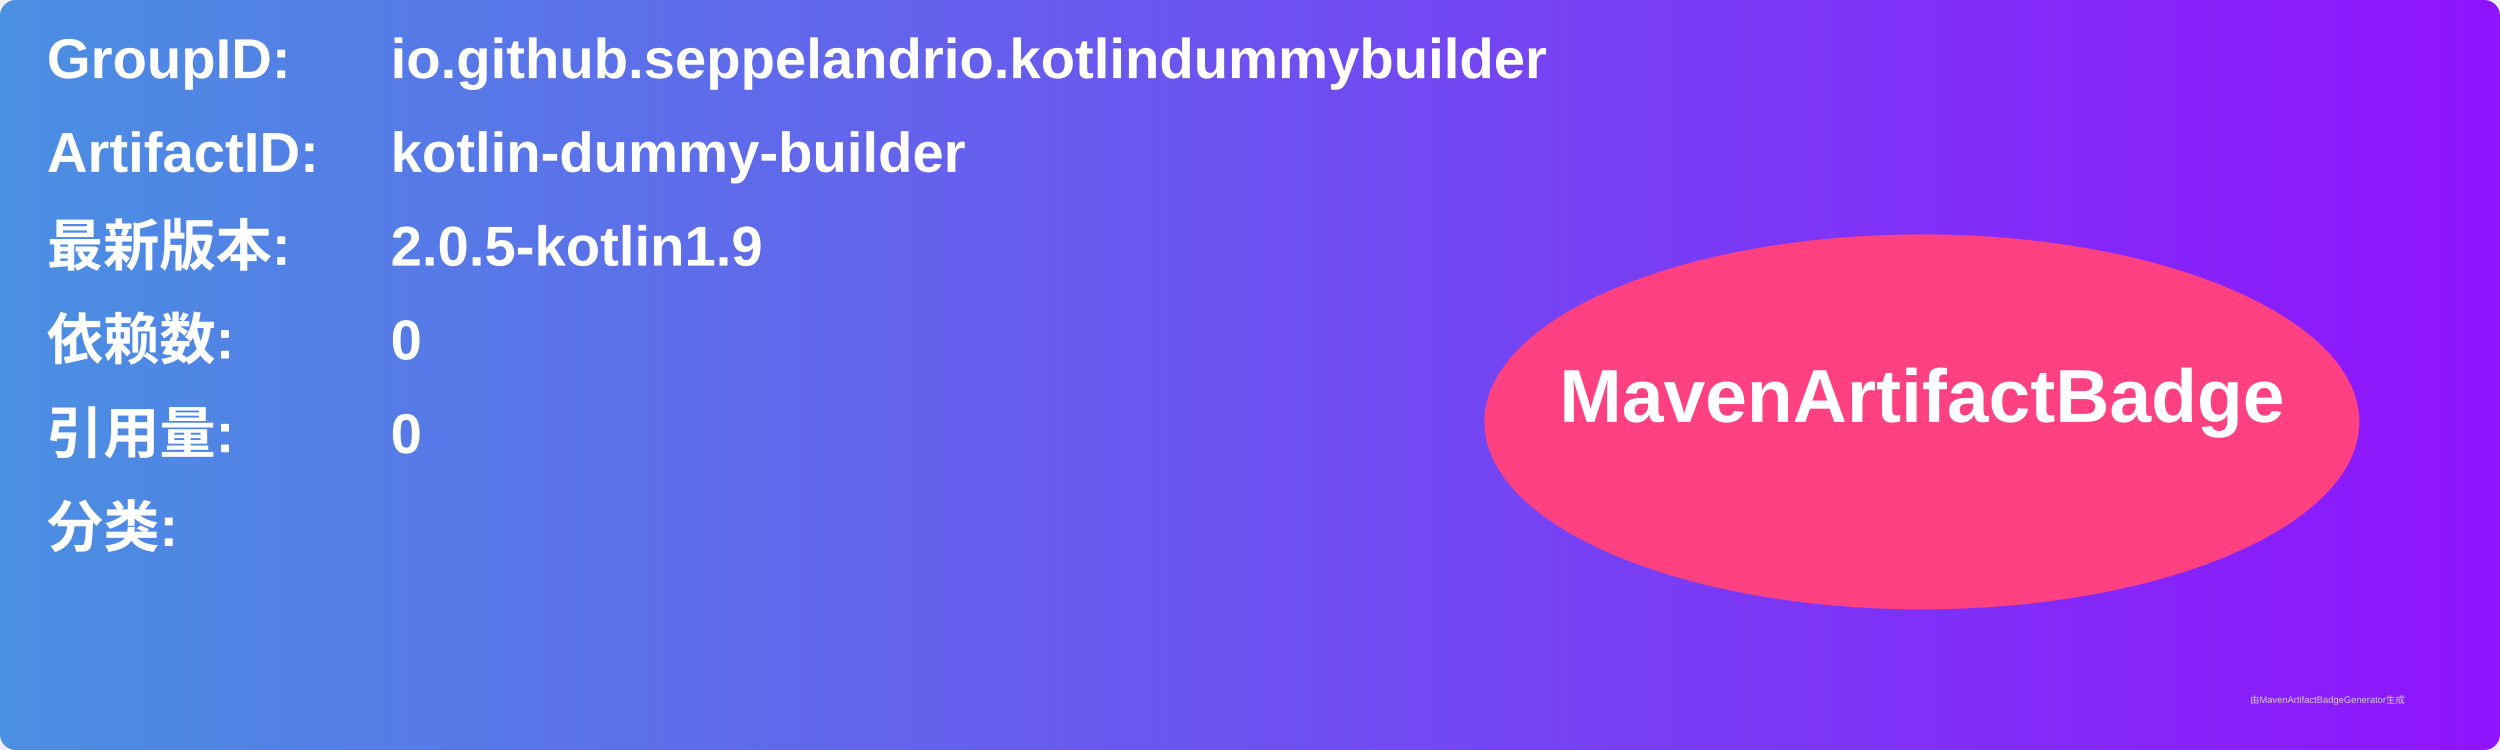
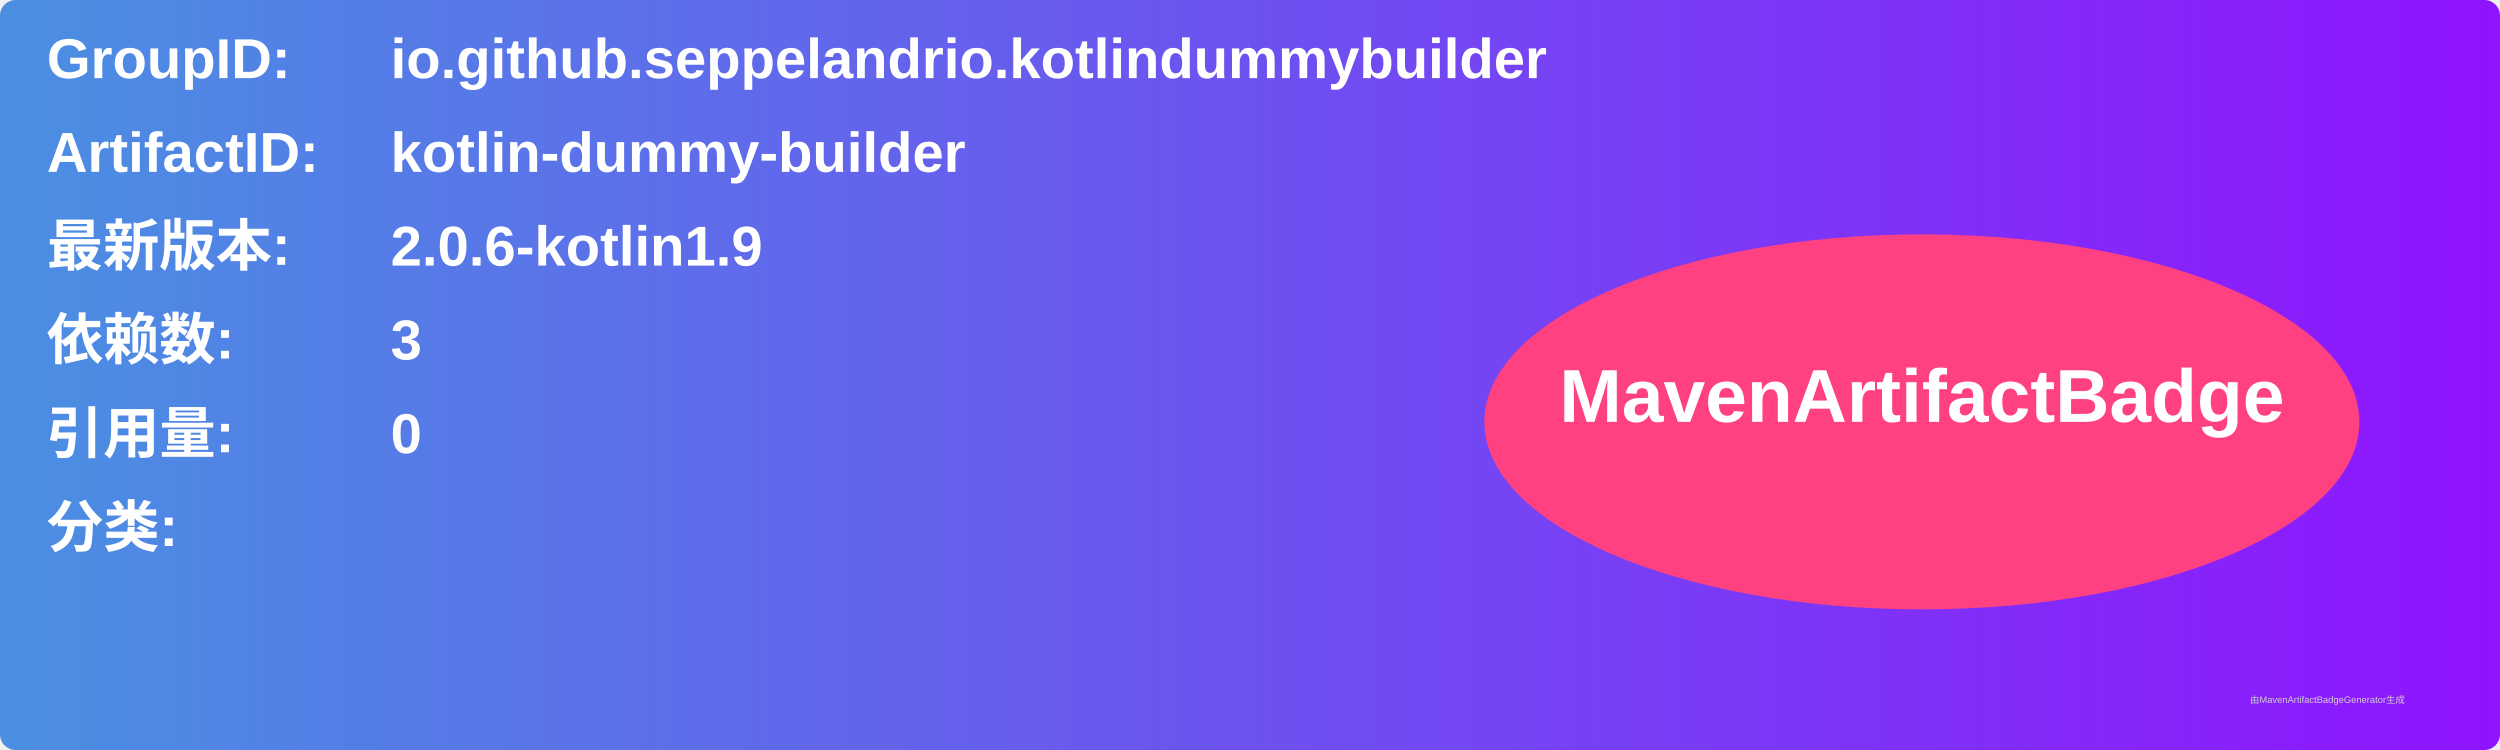
<svg xmlns="http://www.w3.org/2000/svg" width="800" height="240" viewBox="0 0 800 240">
  <linearGradient id="grad" x1="0%" y1="0%" x2="100%" y2="0%">
    <stop offset="0%" stop-color="#4a90e2" />
    <stop offset="100%" stop-color="#9013fe" />
  </linearGradient>
  <rect width="100%" height="100%" rx="5" ry="5" fill="url(#grad)" />
  <g transform="translate(15, 15)">
    <text x="0" y="10" font-family="Arial" font-size="18" fill="white" font-weight="bold" width="260">GroupID:</text>
    <text x="110" y="10" font-family="Arial" font-size="18" fill="white" font-weight="bold" width="460">io.github.seppelandrio.kotlindummybuilder</text>
    <text x="0" y="40" font-family="Arial" font-size="18" fill="white" font-weight="bold" width="260">ArtifactID:</text>
    <text x="110" y="40" font-family="Arial" font-size="18" fill="white" font-weight="bold" width="460">kotlin-dummy-builder</text>
    <text x="0" y="70" font-family="Arial" font-size="18" fill="white" font-weight="bold">最新版本:</text>
    <text x="110" y="70" font-family="Arial" font-size="18" fill="white" font-weight="bold">
-       <tspan font-weight="bold">2.0.5-kotlin1.9</tspan>
+       <tspan font-weight="bold">2.0.6-kotlin1.9</tspan>
    </text>
    <text x="0" y="100" font-family="Arial" font-size="18" fill="white" font-weight="bold">依赖数: </text>
    <text x="110" y="100" font-family="Arial" font-size="18" fill="white">
-       <tspan font-weight="bold">0</tspan>
+       <tspan font-weight="bold">3</tspan>
    </text>
    <text x="0" y="130" font-family="Arial" font-size="18" fill="white" font-weight="bold">引用量: </text>
    <text x="110" y="130" font-family="Arial" font-size="18" fill="white">
      <tspan font-weight="bold">0</tspan>
    </text>
    <text x="0" y="160" font-family="Arial" font-size="18" fill="white" font-weight="bold">分类:</text>
    <text x="10" y="190" font-family="Arial" font-size="10" fill="white">
      <tspan font-weight="bold" />
    </text>
    <ellipse cx="600" cy="120" rx="140" ry="60" fill="#ff4081" />
    <text x="600" y="120" text-anchor="middle" font-family="Arial" font-size="24" fill="white" font-weight="bold">MavenArtifactBadge</text>
  </g>
  <text x="720" y="225" font-family="Arial" font-size="3" fill="#d0d0d0">由MavenArtifactBadgeGenerator生成</text>
</svg>
